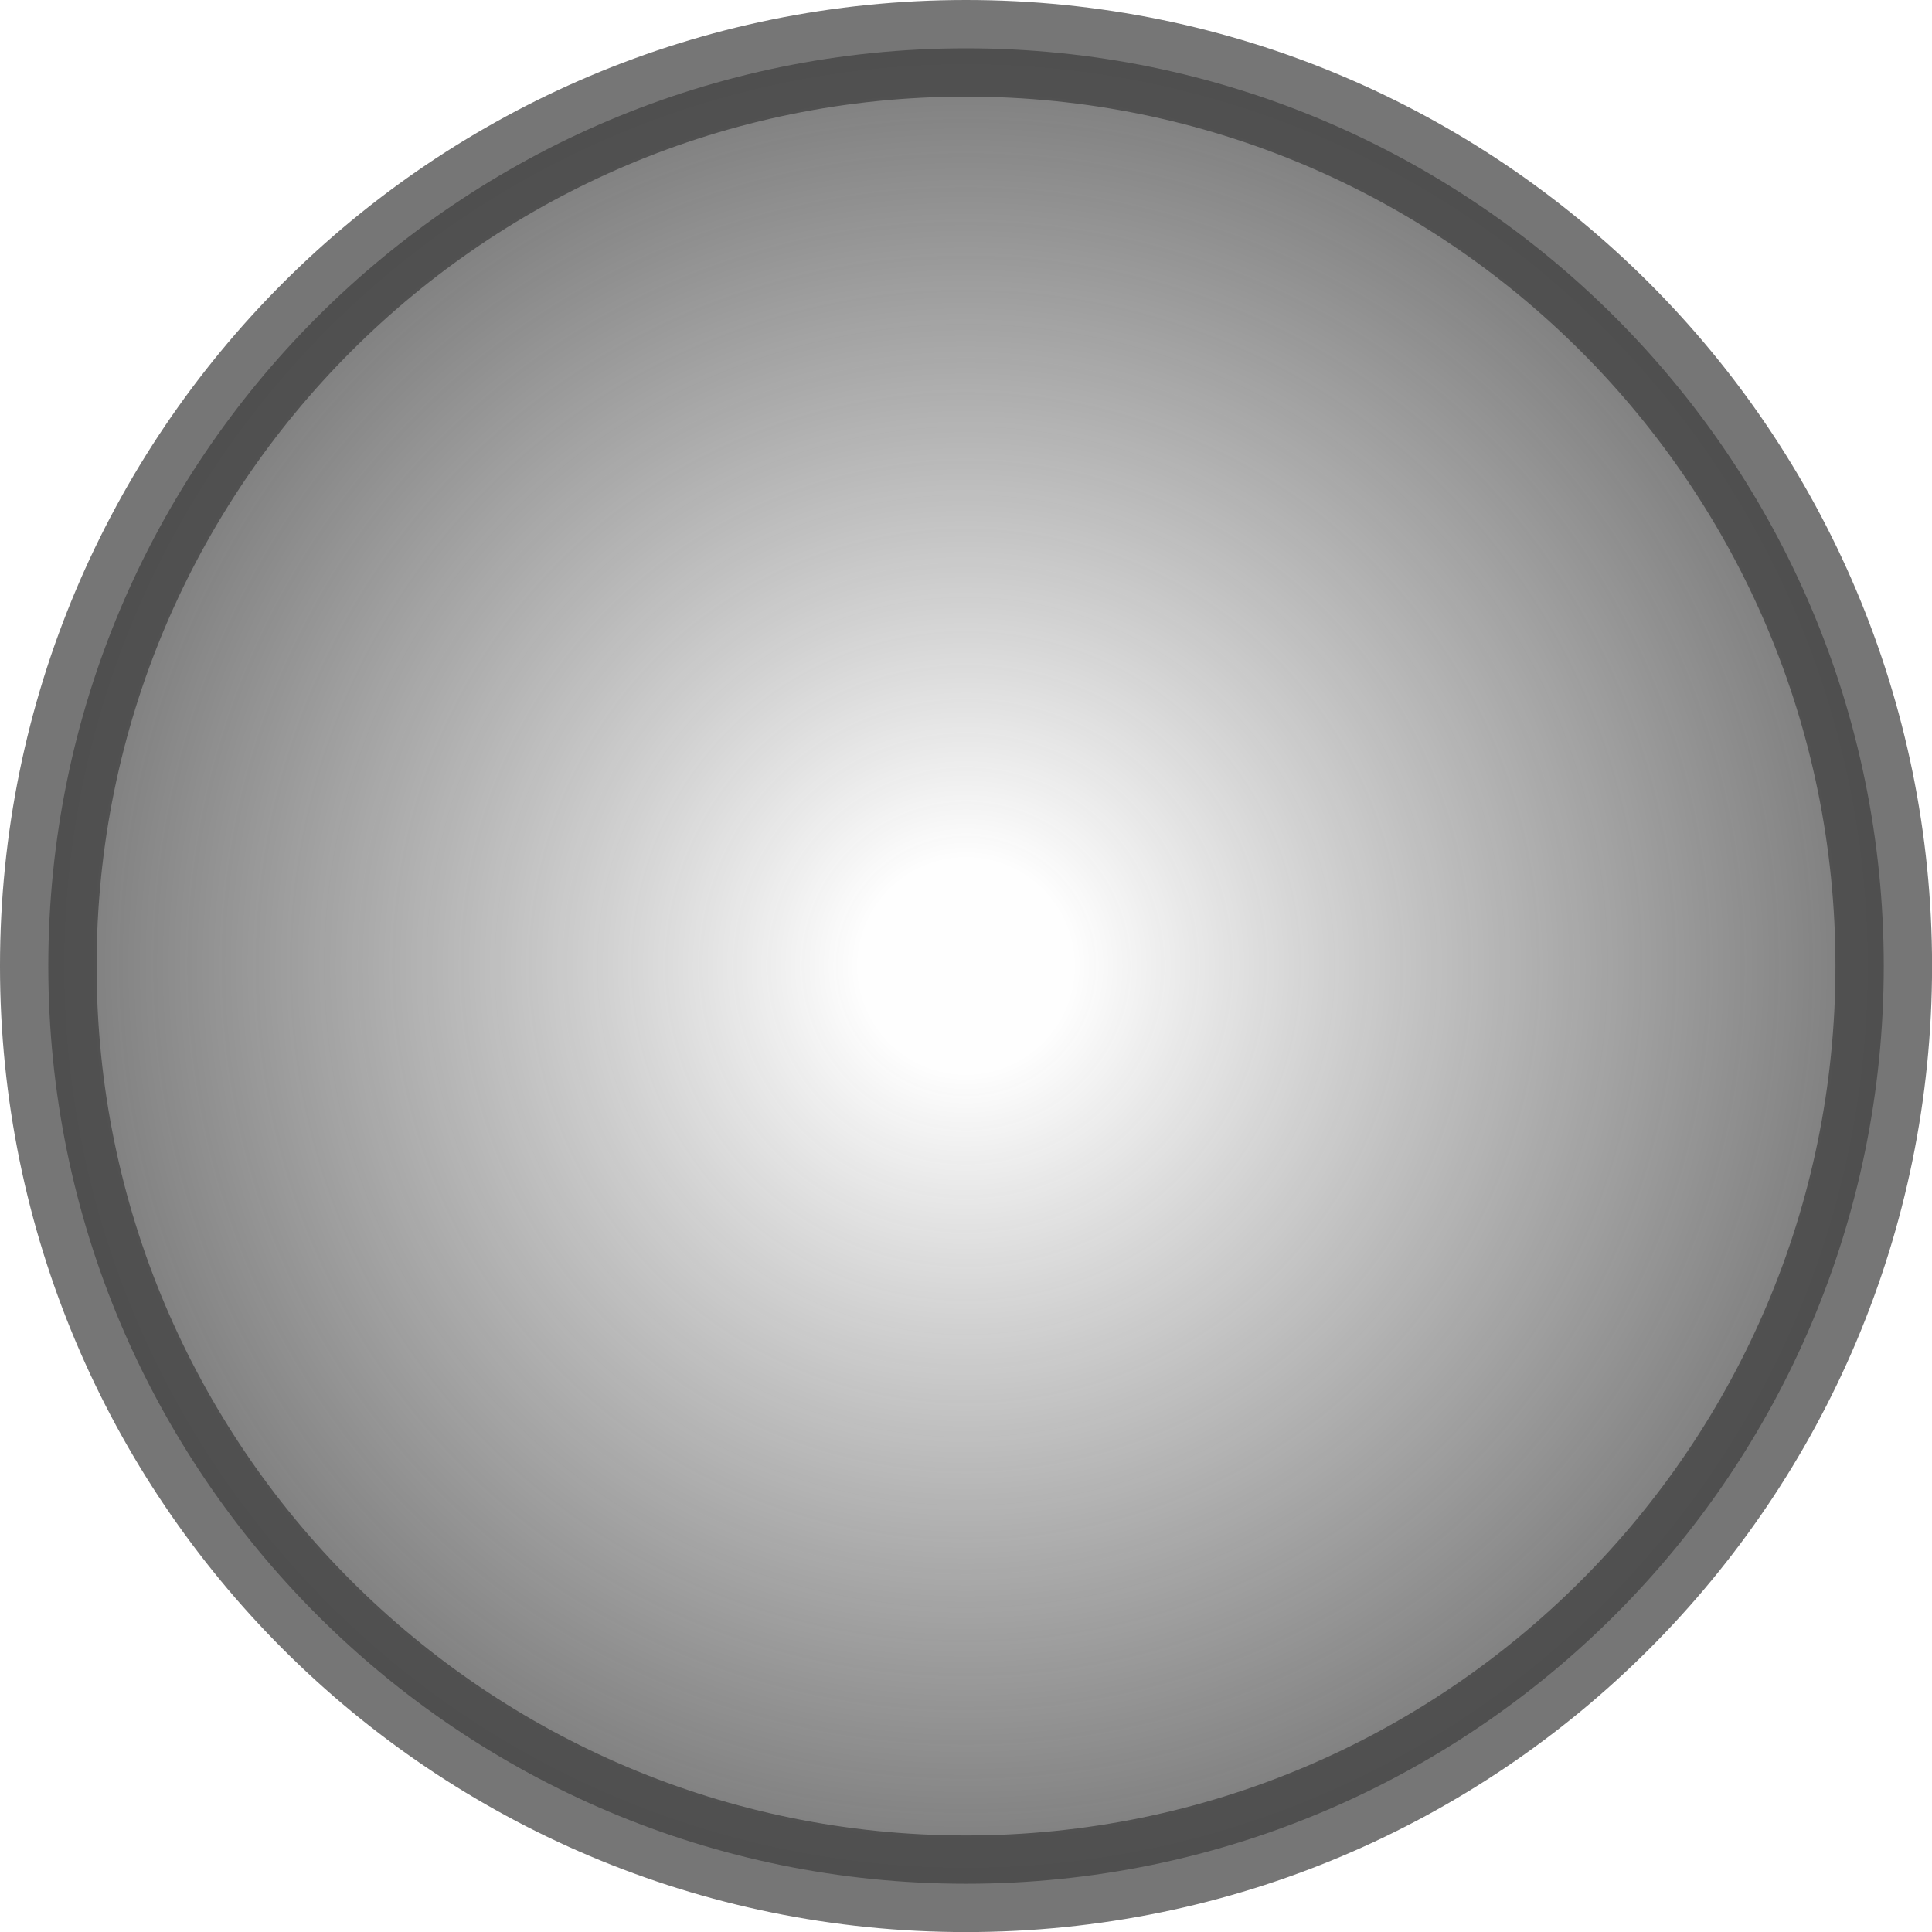
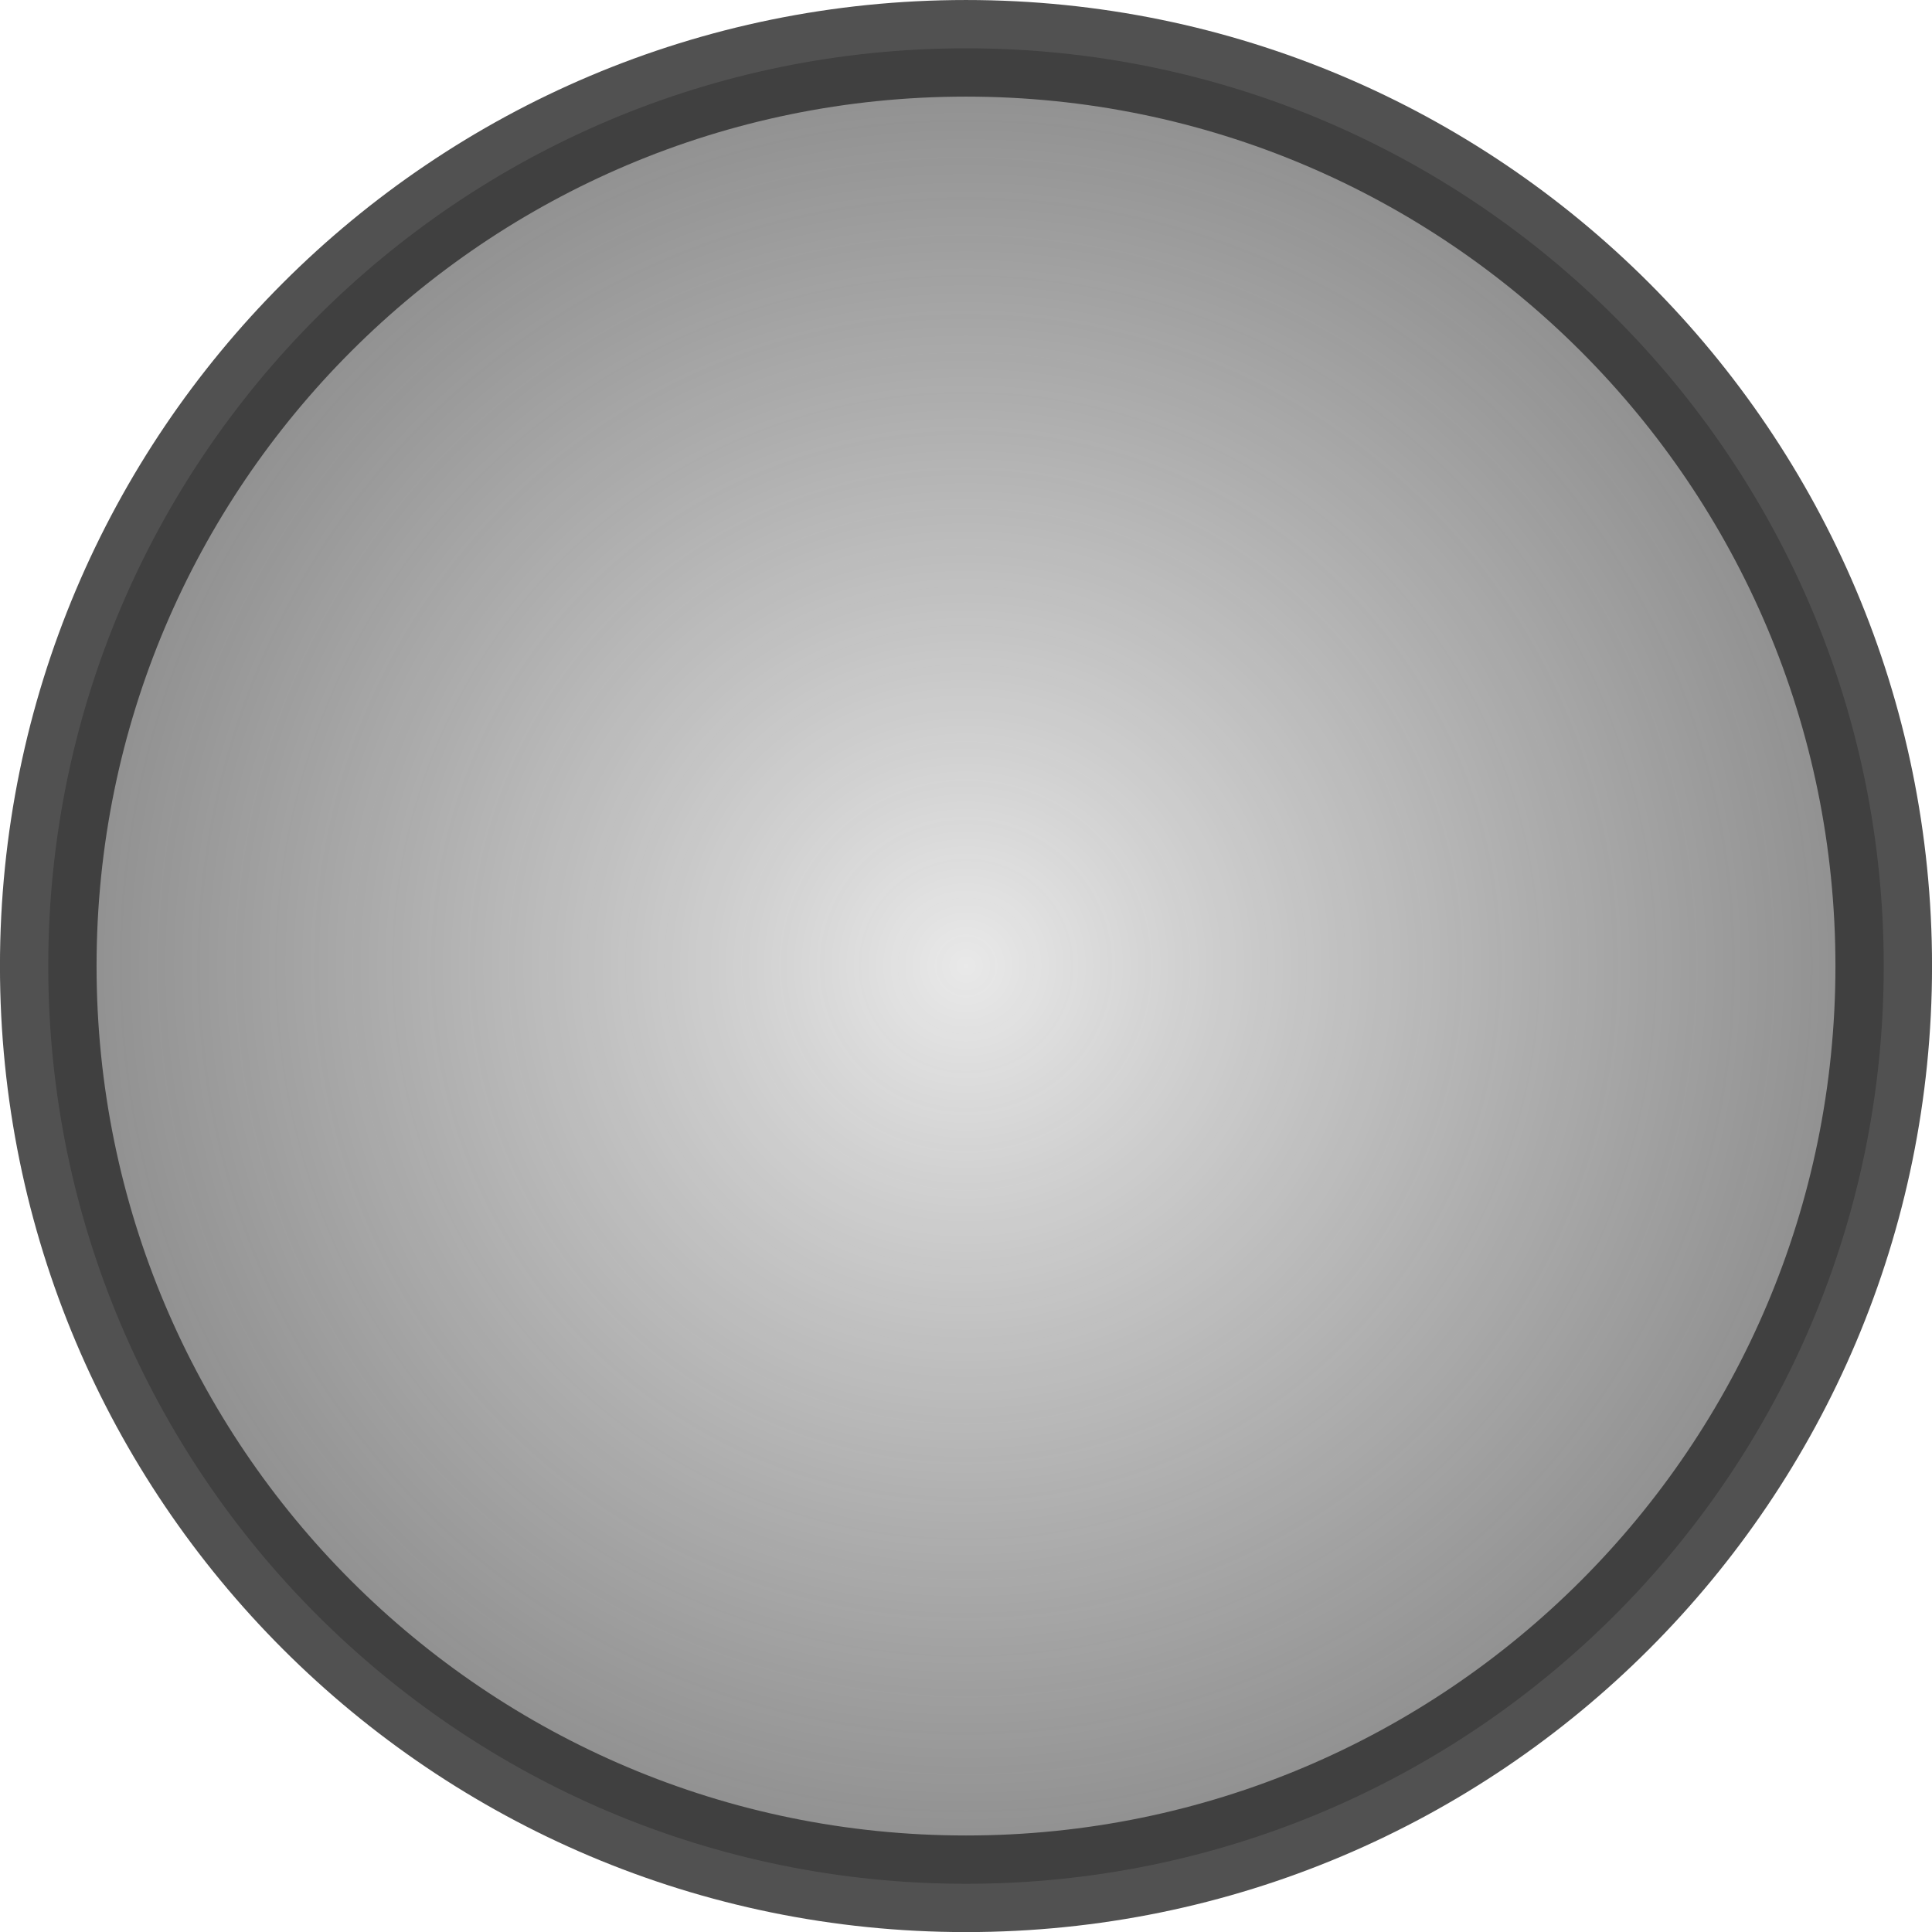
<svg xmlns="http://www.w3.org/2000/svg" xmlns:xlink="http://www.w3.org/1999/xlink" width="100" height="100" viewBox="0 0 26.458 26.458" version="1.1" id="svg5">
  <defs id="defs2">
    <linearGradient id="linearGradient1390">
-       <stop style="stop-color:#fefefe;stop-opacity:0.801;" offset="0.108" id="stop1386" />
-       <stop style="stop-color:#3a3a3a;stop-opacity:0.702;" offset="1" id="stop1388" />
+       <stop style="stop-color:#e3e3e3;stop-opacity:0.801" offset="0" id="stop1386" />
+       <stop style="stop-color:#575757;stop-opacity:0.703" offset="1" id="stop1388" />
    </linearGradient>
-     <radialGradient xlink:href="#linearGradient1390" id="radialGradient954" cx="-34.421" cy="-9.365" fx="-34.421" fy="-9.365" r="16.536" gradientUnits="userSpaceOnUse" gradientTransform="matrix(0.8000074,0,0,0.8000075,53.72774,8.121377)" />
+     <radialGradient xlink:href="#linearGradient1390" id="radialGradient936" cx="57.163" cy="2.208" fx="57.163" fy="2.208" r="11.905" gradientUnits="userSpaceOnUse" gradientTransform="matrix(1.117791,0,0,1.117791,-5.4089,1.064277)" />
  </defs>
-   <g id="layer1" transform="translate(-12.96158,12.59948)">
-     <ellipse style="fill:url(#radialGradient954);fill-opacity:1;stroke:#3c3c3c;stroke-width:1.323;stroke-linecap:round;stroke-linejoin:round;stroke-miterlimit:4;stroke-dasharray:none;stroke-opacity:0.702" id="path848" cx="26.191" cy="0.63" rx="12.568" ry="12.568" />
+   <g id="layer1" transform="translate(-45.258,9.696648)">
+     <circle style="fill:url(#radialGradient936);fill-opacity:1;stroke:#323232;stroke-width:1.323;stroke-linecap:square;stroke-linejoin:bevel;stroke-miterlimit:4;stroke-dasharray:none;stroke-opacity:0.847" id="path848" cx="58.487" cy="3.533" r="12.568" />
  </g>
</svg>
